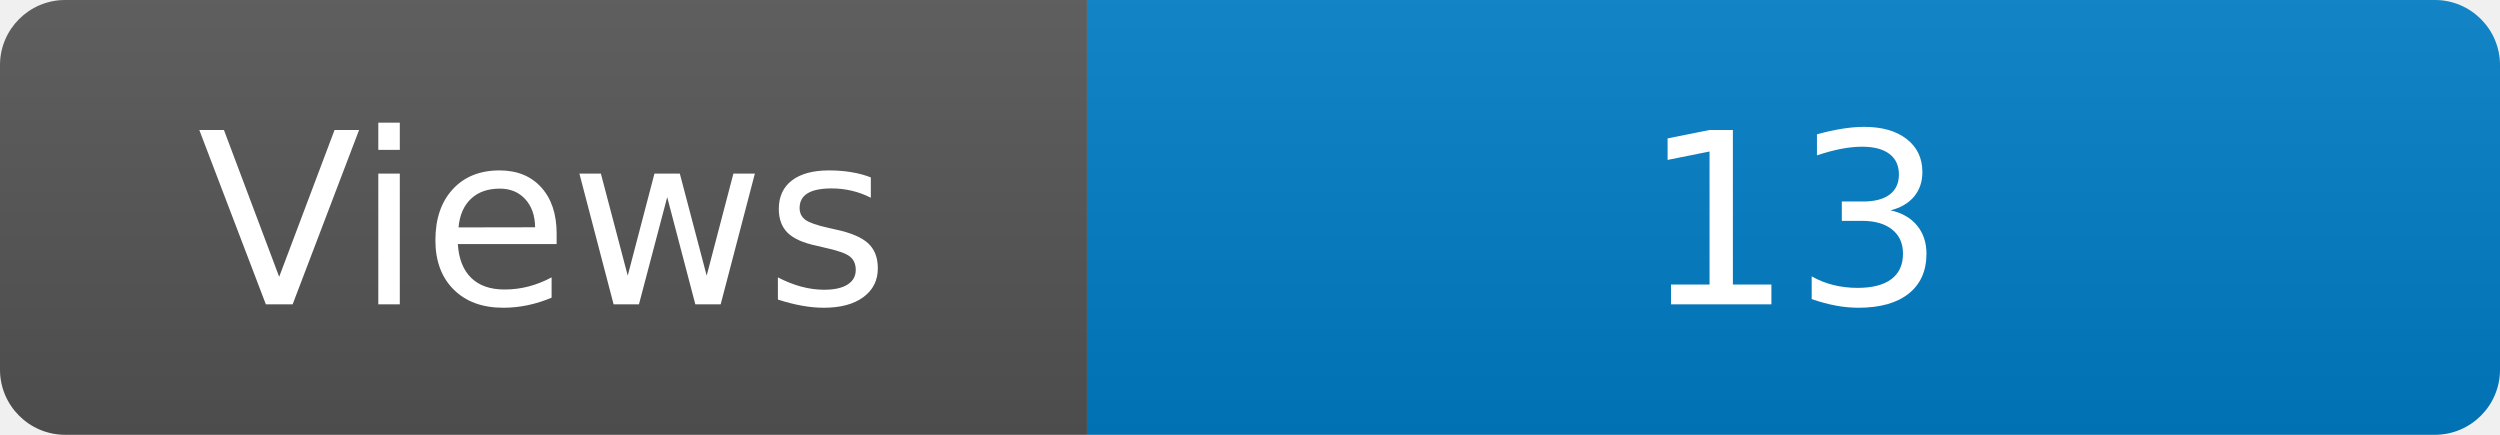
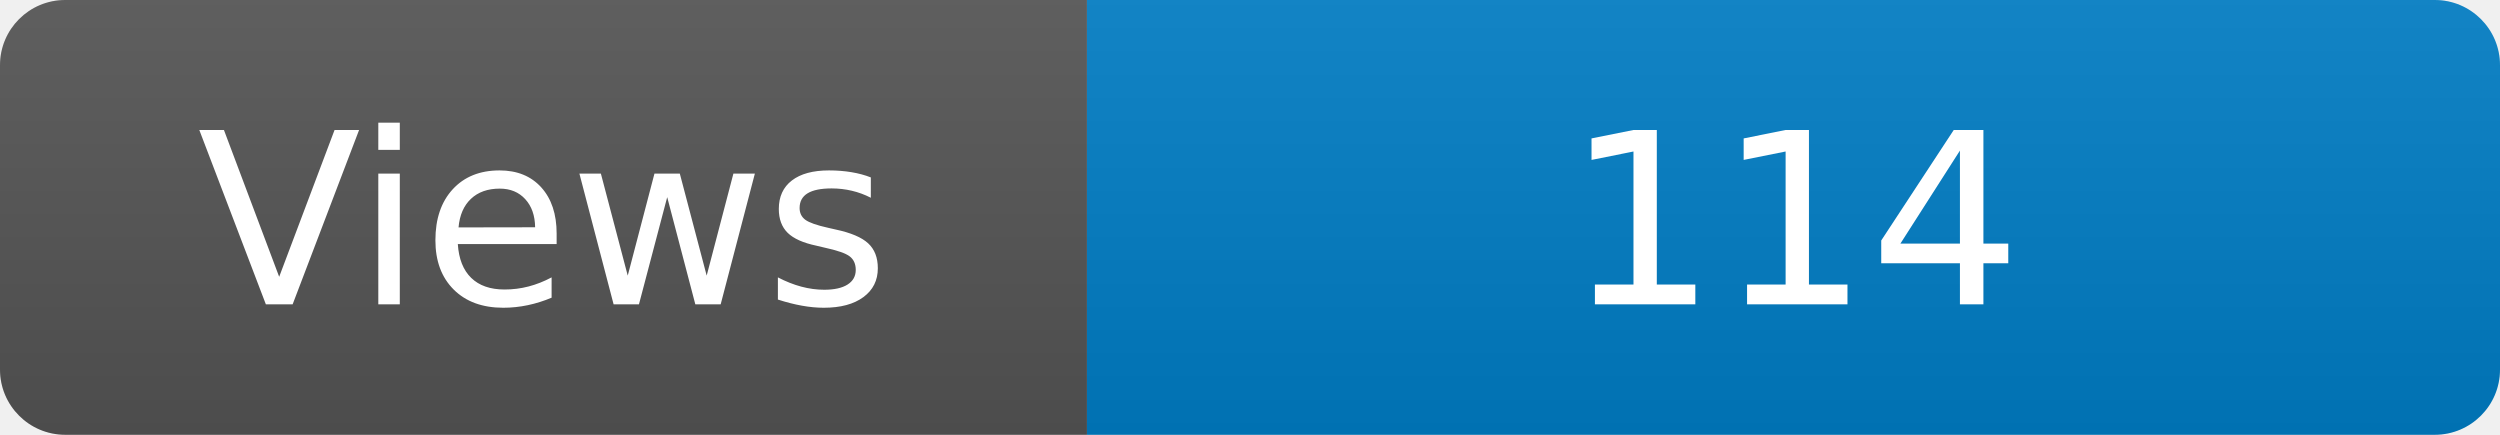
<svg xmlns="http://www.w3.org/2000/svg" width="115" height="20" role="img" aria-label="Maintained?: yes">
  <linearGradient id="s" x2="0" y2="100%">
    <stop offset="0" stop-color="#bbb" stop-opacity=".1" />
    <stop offset="1" stop-opacity=".1" />
  </linearGradient>
  <clipPath id="r">
    <rect width="115" height="20" rx="3" fill="#fff" />
  </clipPath>
  <g clip-path="url(#r)">
    <rect width="50" height="20" fill="#555" />
    <rect x="50" width="160" height="20" fill="#007ec6" />
    <rect width="115" height="20" fill="url(#s)" />
  </g>
  <g fill="#fff" text-anchor="middle" font-family="Verdana,Geneva,DejaVu Sans,sans-serif" font-size="110">
    <text x="250" y="140" transform="scale(.1)" fill="#fff">Views</text>
-     <text x="825" y="140" transform="scale(.1)" fill="#fff">13</text>
+     <text x="825" y="140" transform="scale(.1)" fill="#fff">114</text>
  </g>
</svg>
